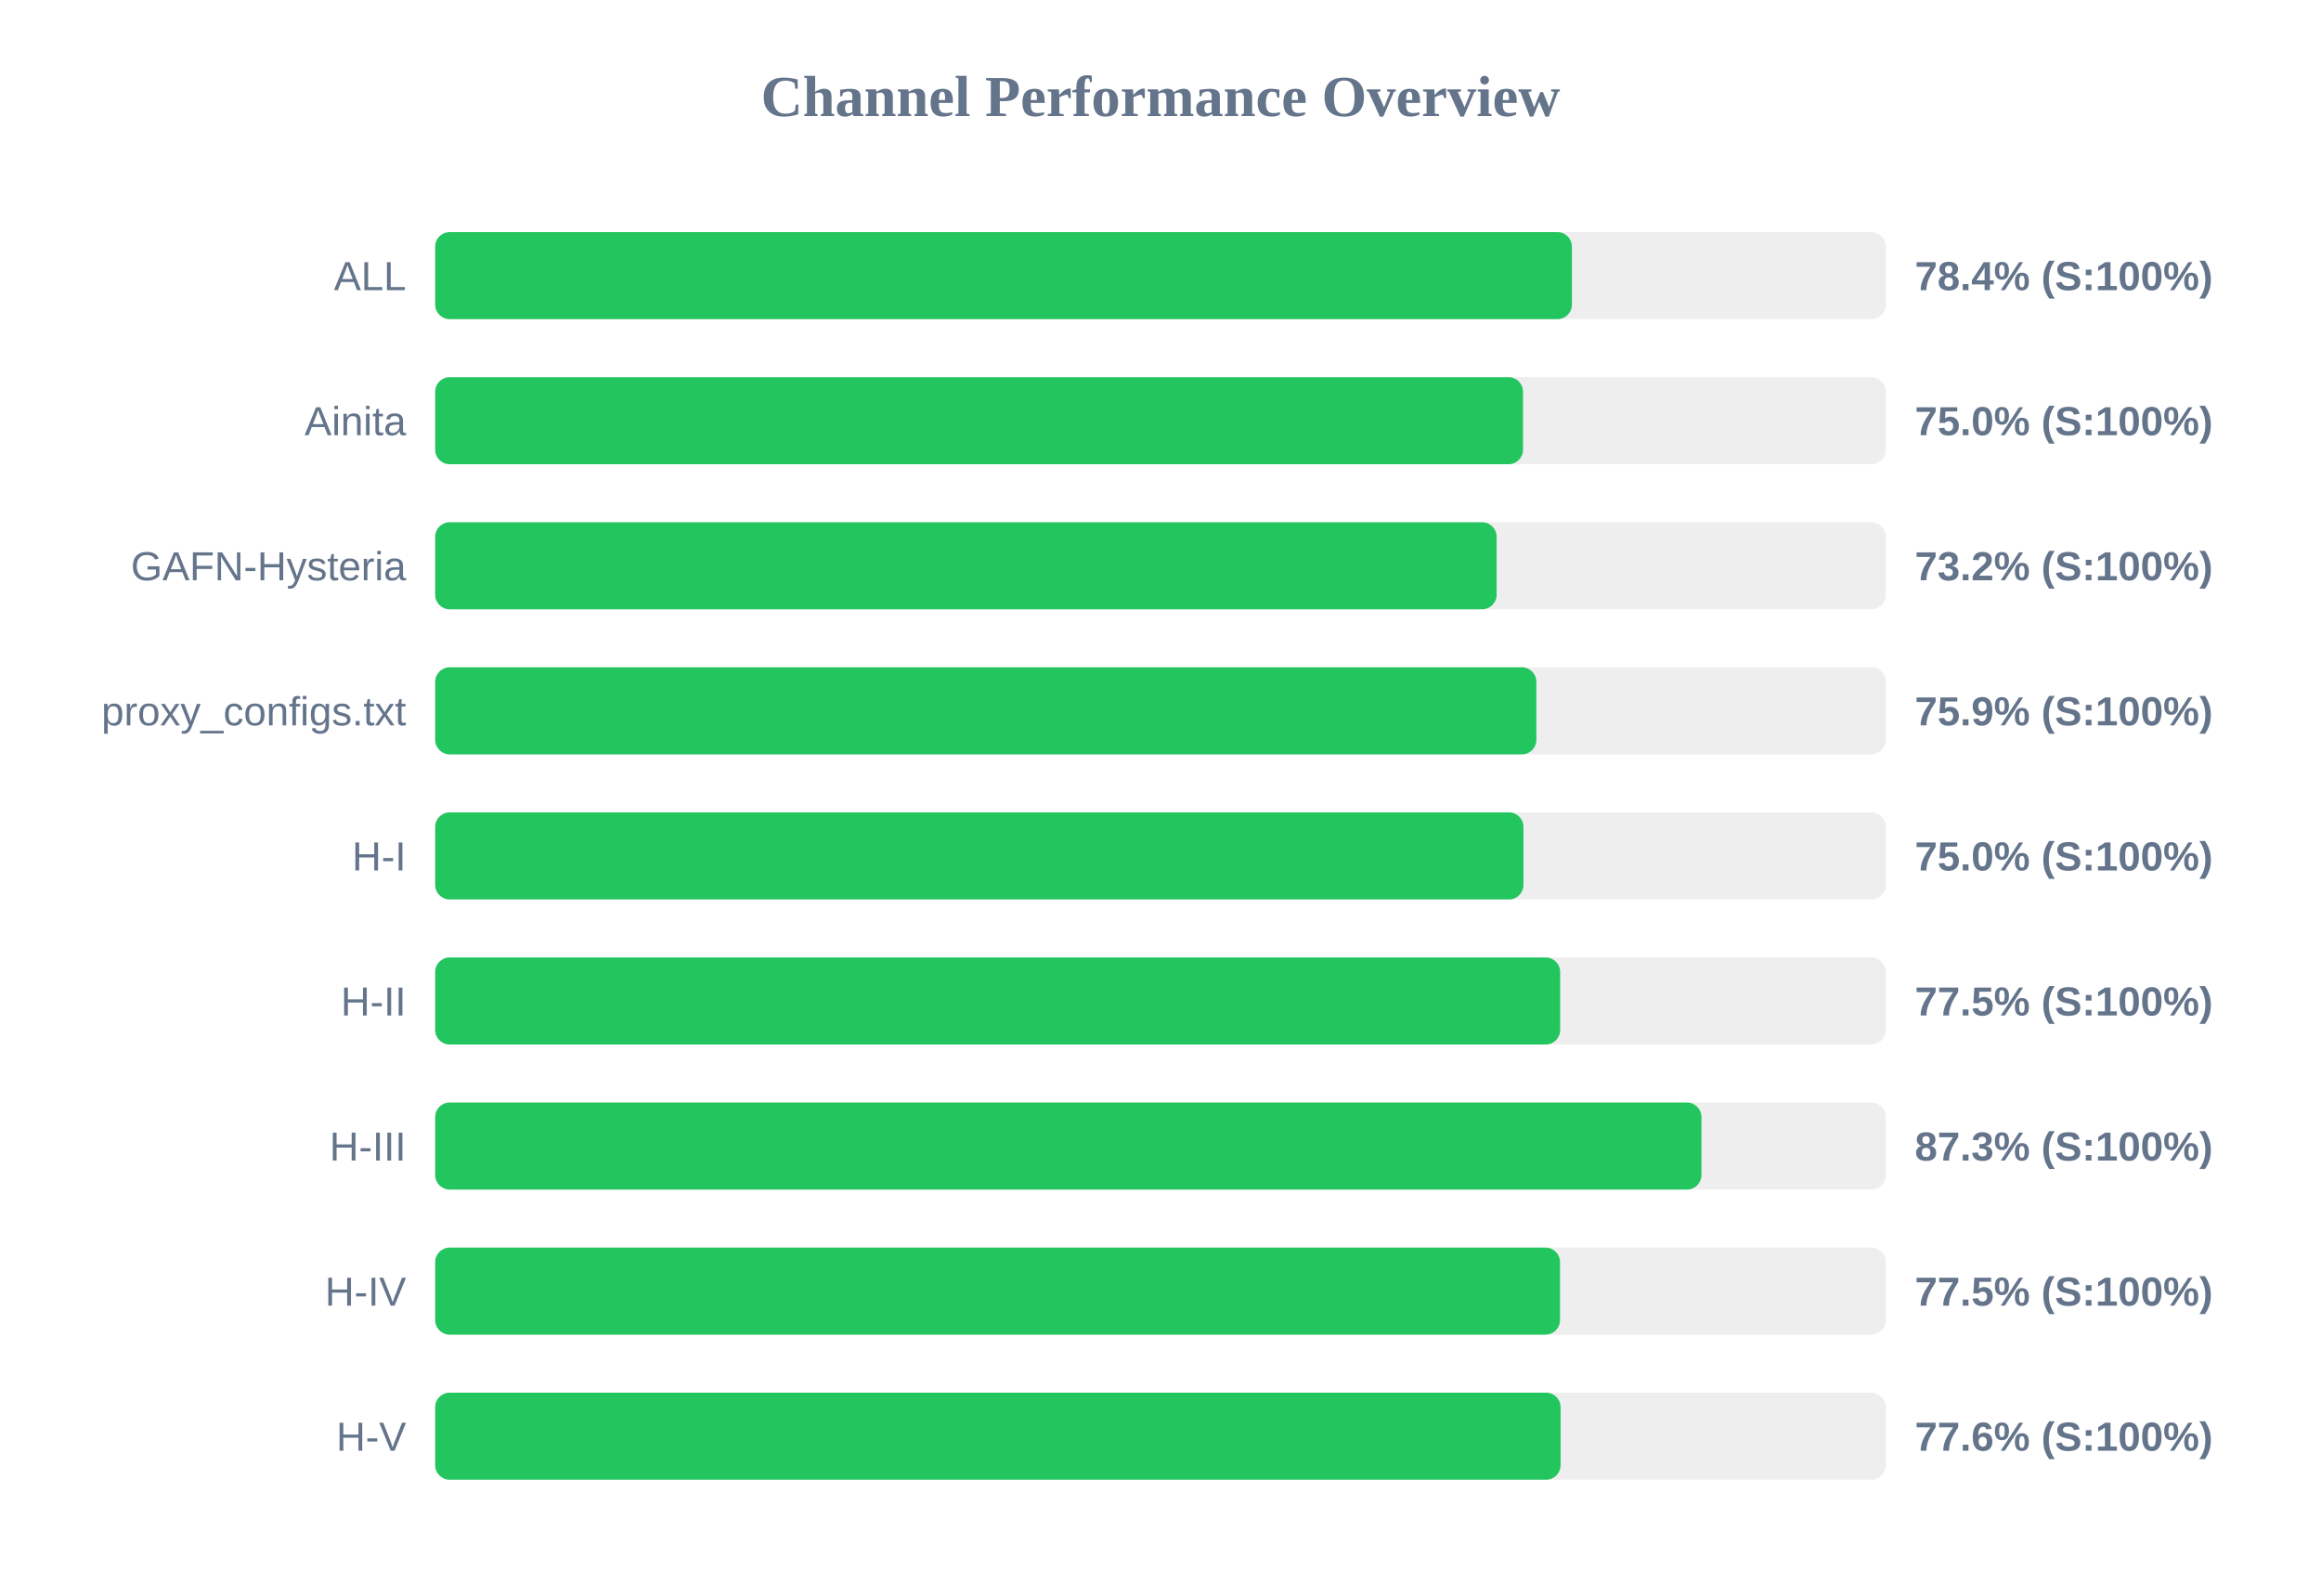
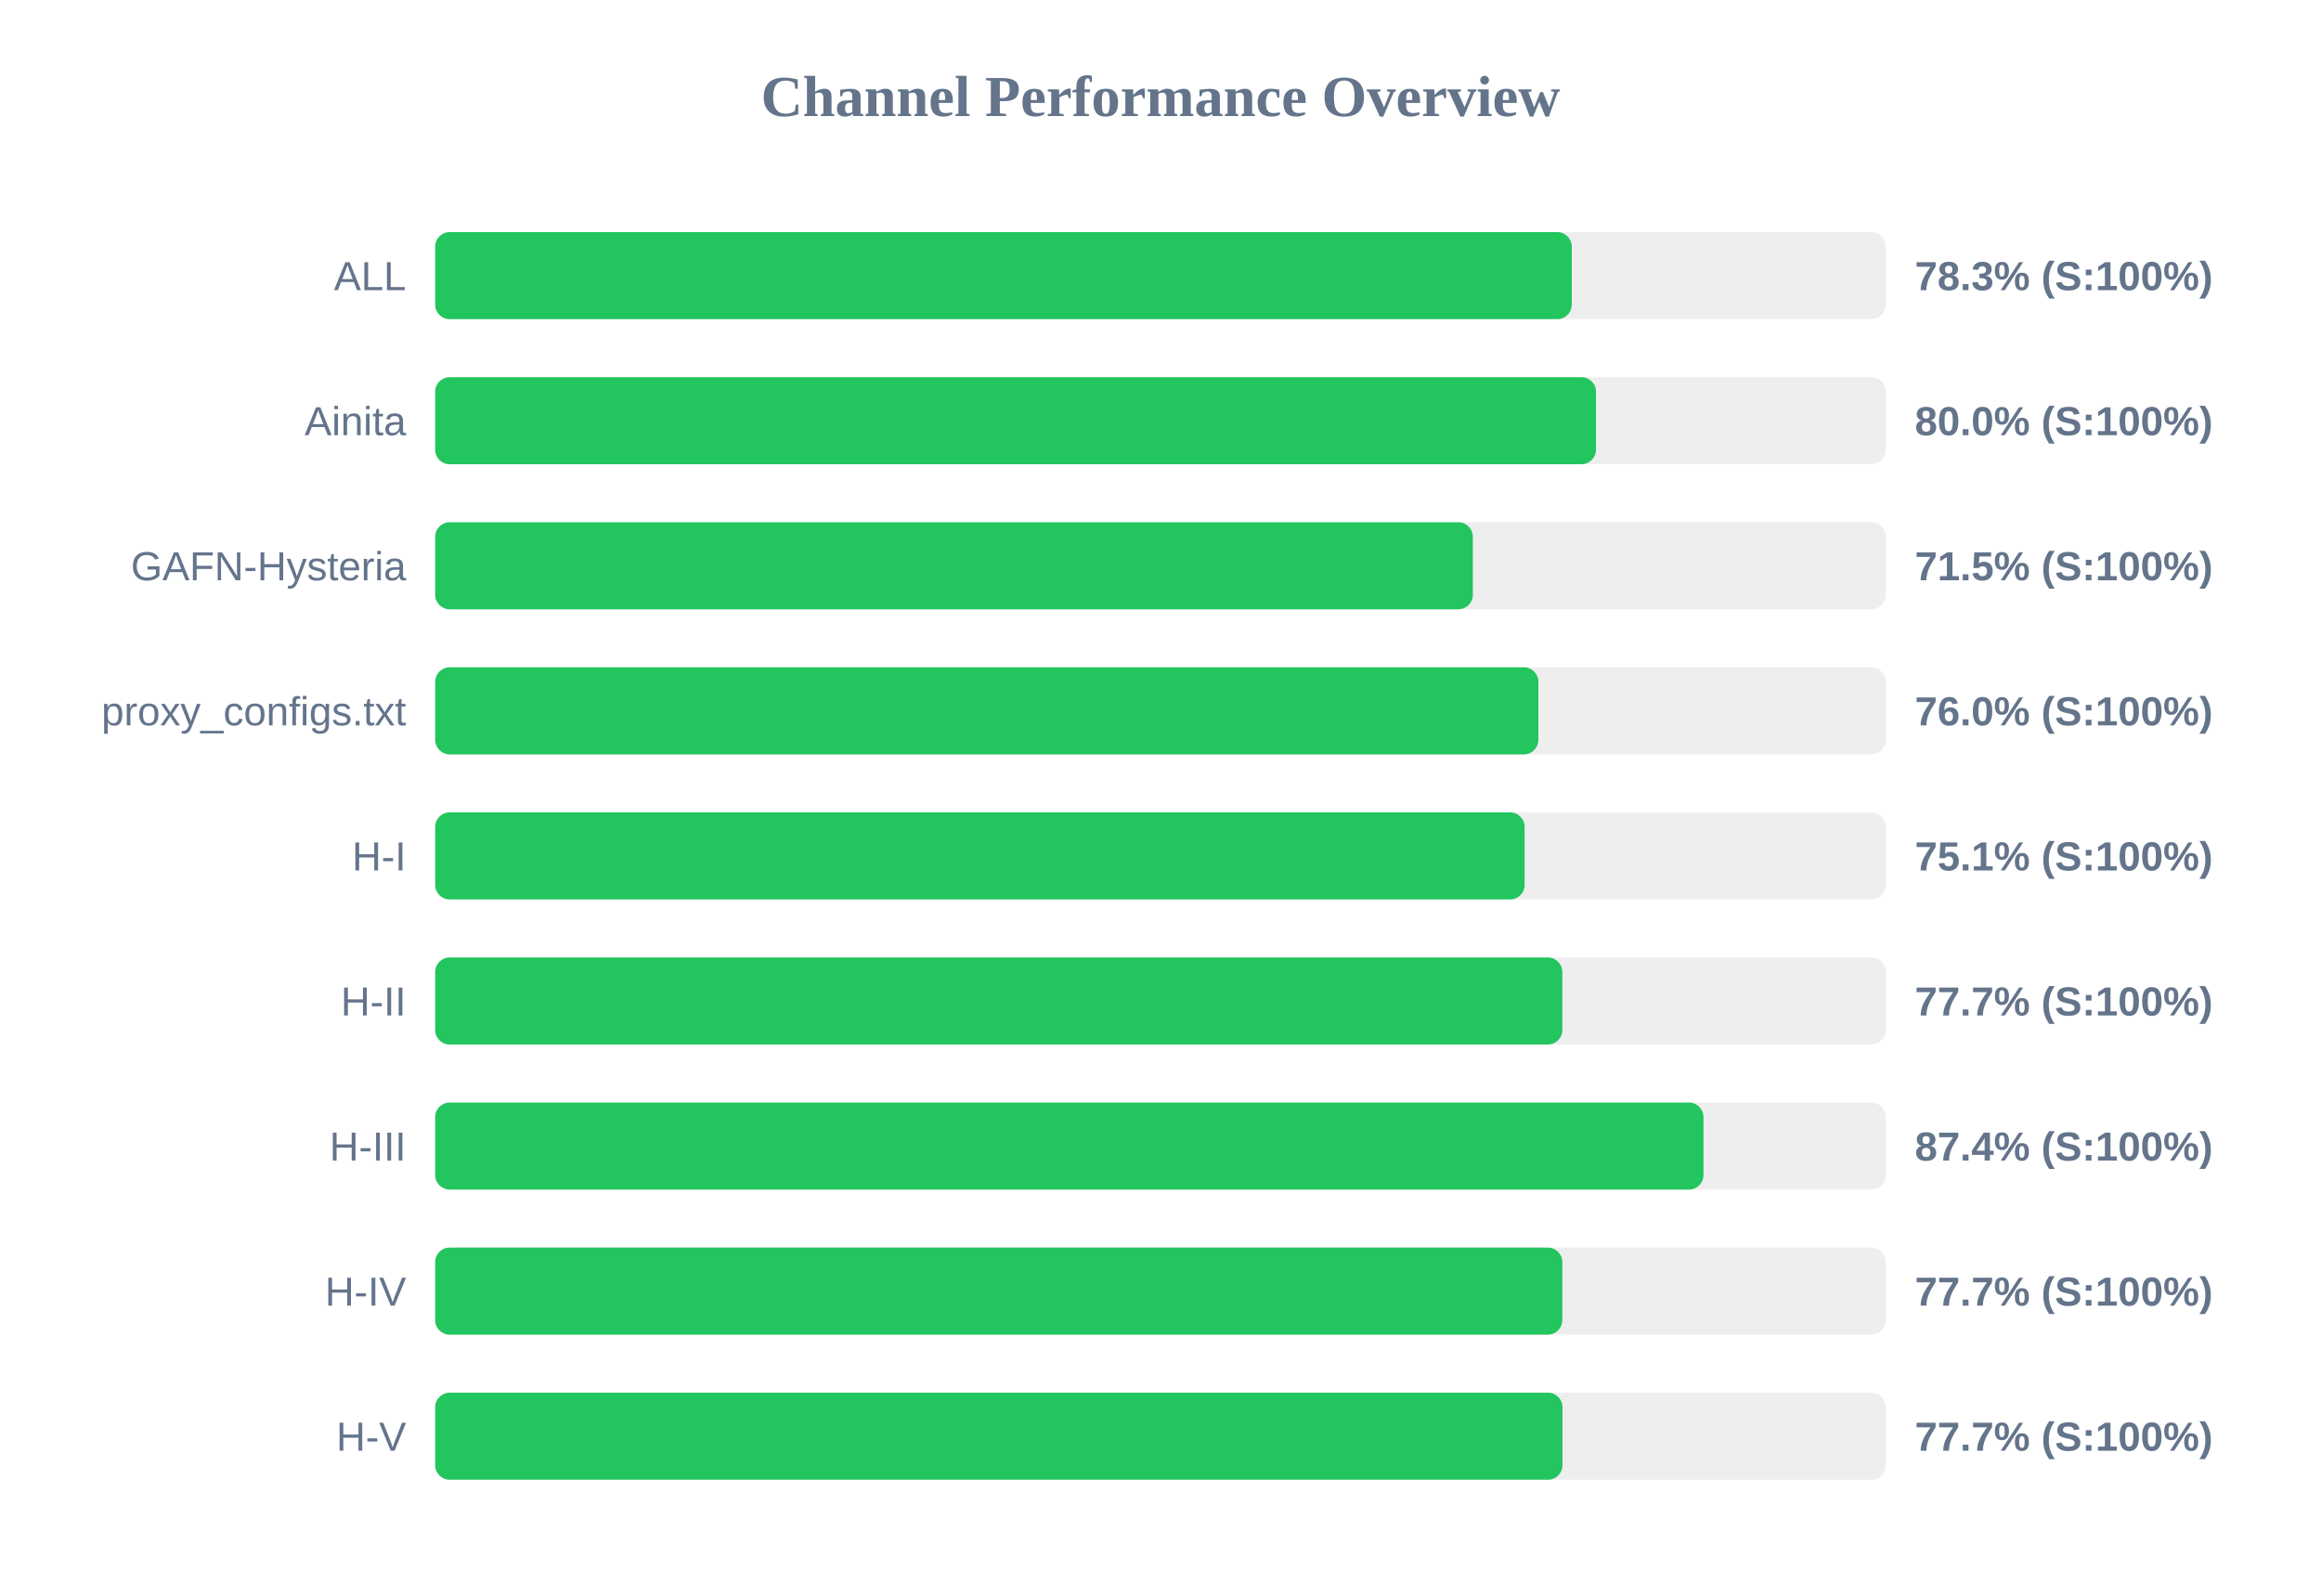
<svg xmlns="http://www.w3.org/2000/svg" width="800" height="550" version="1.1">
  <style>
        .row { font: 14px Arial; fill: #64748b; }
        .score { font: bold 14px Arial; fill: #64748b; }
    </style>
  <text x="400" y="40" text-anchor="middle" font-size="20px" font-weight="bold" fill="#64748b">Channel Performance Overview</text>
  <rect x="150" y="80" width="500" height="30" fill="#eee" rx="5" />
-   <rect x="150" y="80" width="391.8" height="30" fill="#22c55e" rx="5" />
+   <rect x="150" y="80" width="391.75" height="30" fill="#22c55e" rx="5" />
  <text x="140" y="100" text-anchor="end" class="row">ALL</text>
-   <text x="660" y="100" text-anchor="start" class="score">78.4% (S:100%)</text>
+   <text x="660" y="100" text-anchor="start" class="score">78.3% (S:100%)</text>
  <rect x="150" y="130" width="500" height="30" fill="#eee" rx="5" />
-   <rect x="150" y="130" width="374.95" height="30" fill="#22c55e" rx="5" />
+   <rect x="150" y="130" width="400.1" height="30" fill="#22c55e" rx="5" />
  <text x="140" y="150" text-anchor="end" class="row">Ainita</text>
-   <text x="660" y="150" text-anchor="start" class="score">75.0% (S:100%)</text>
+   <text x="660" y="150" text-anchor="start" class="score">80.0% (S:100%)</text>
  <rect x="150" y="180" width="500" height="30" fill="#eee" rx="5" />
-   <rect x="150" y="180" width="365.85" height="30" fill="#22c55e" rx="5" />
+   <rect x="150" y="180" width="357.65" height="30" fill="#22c55e" rx="5" />
  <text x="140" y="200" text-anchor="end" class="row">GAFN-Hysteria</text>
-   <text x="660" y="200" text-anchor="start" class="score">73.2% (S:100%)</text>
+   <text x="660" y="200" text-anchor="start" class="score">71.5% (S:100%)</text>
  <rect x="150" y="230" width="500" height="30" fill="#eee" rx="5" />
-   <rect x="150" y="230" width="379.55" height="30" fill="#22c55e" rx="5" />
+   <rect x="150" y="230" width="380.25" height="30" fill="#22c55e" rx="5" />
  <text x="140" y="250" text-anchor="end" class="row">proxy_configs.txt</text>
-   <text x="660" y="250" text-anchor="start" class="score">75.9% (S:100%)</text>
+   <text x="660" y="250" text-anchor="start" class="score">76.0% (S:100%)</text>
  <rect x="150" y="280" width="500" height="30" fill="#eee" rx="5" />
-   <rect x="150" y="280" width="375.1" height="30" fill="#22c55e" rx="5" />
+   <rect x="150" y="280" width="375.5" height="30" fill="#22c55e" rx="5" />
  <text x="140" y="300" text-anchor="end" class="row">H-I</text>
-   <text x="660" y="300" text-anchor="start" class="score">75.0% (S:100%)</text>
+   <text x="660" y="300" text-anchor="start" class="score">75.1% (S:100%)</text>
  <rect x="150" y="330" width="500" height="30" fill="#eee" rx="5" />
-   <rect x="150" y="330" width="387.75" height="30" fill="#22c55e" rx="5" />
+   <rect x="150" y="330" width="388.5" height="30" fill="#22c55e" rx="5" />
  <text x="140" y="350" text-anchor="end" class="row">H-II</text>
-   <text x="660" y="350" text-anchor="start" class="score">77.5% (S:100%)</text>
+   <text x="660" y="350" text-anchor="start" class="score">77.7% (S:100%)</text>
  <rect x="150" y="380" width="500" height="30" fill="#eee" rx="5" />
-   <rect x="150" y="380" width="436.45" height="30" fill="#22c55e" rx="5" />
+   <rect x="150" y="380" width="437.15" height="30" fill="#22c55e" rx="5" />
  <text x="140" y="400" text-anchor="end" class="row">H-III</text>
-   <text x="660" y="400" text-anchor="start" class="score">87.3% (S:100%)</text>
+   <text x="660" y="400" text-anchor="start" class="score">87.4% (S:100%)</text>
  <rect x="150" y="430" width="500" height="30" fill="#eee" rx="5" />
-   <rect x="150" y="430" width="387.7" height="30" fill="#22c55e" rx="5" />
+   <rect x="150" y="430" width="388.5" height="30" fill="#22c55e" rx="5" />
  <text x="140" y="450" text-anchor="end" class="row">H-IV</text>
-   <text x="660" y="450" text-anchor="start" class="score">77.5% (S:100%)</text>
+   <text x="660" y="450" text-anchor="start" class="score">77.7% (S:100%)</text>
  <rect x="150" y="480" width="500" height="30" fill="#eee" rx="5" />
-   <rect x="150" y="480" width="387.9" height="30" fill="#22c55e" rx="5" />
+   <rect x="150" y="480" width="388.55" height="30" fill="#22c55e" rx="5" />
  <text x="140" y="500" text-anchor="end" class="row">H-V</text>
-   <text x="660" y="500" text-anchor="start" class="score">77.6% (S:100%)</text>
+   <text x="660" y="500" text-anchor="start" class="score">77.7% (S:100%)</text>
</svg>
